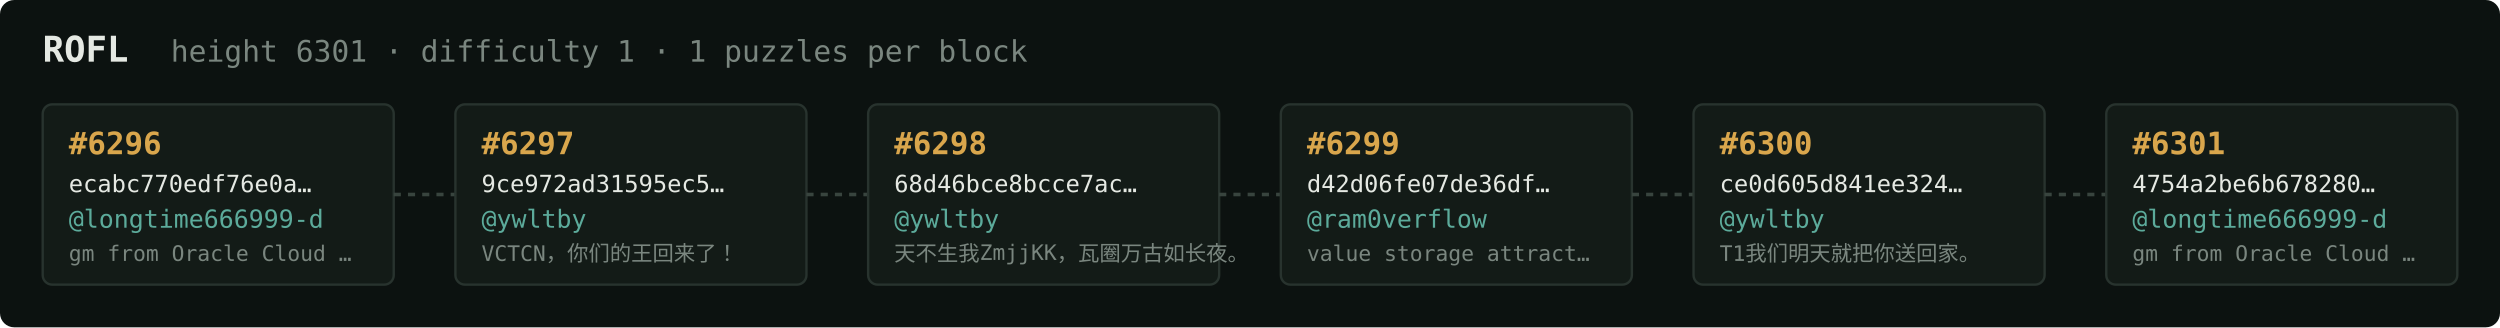
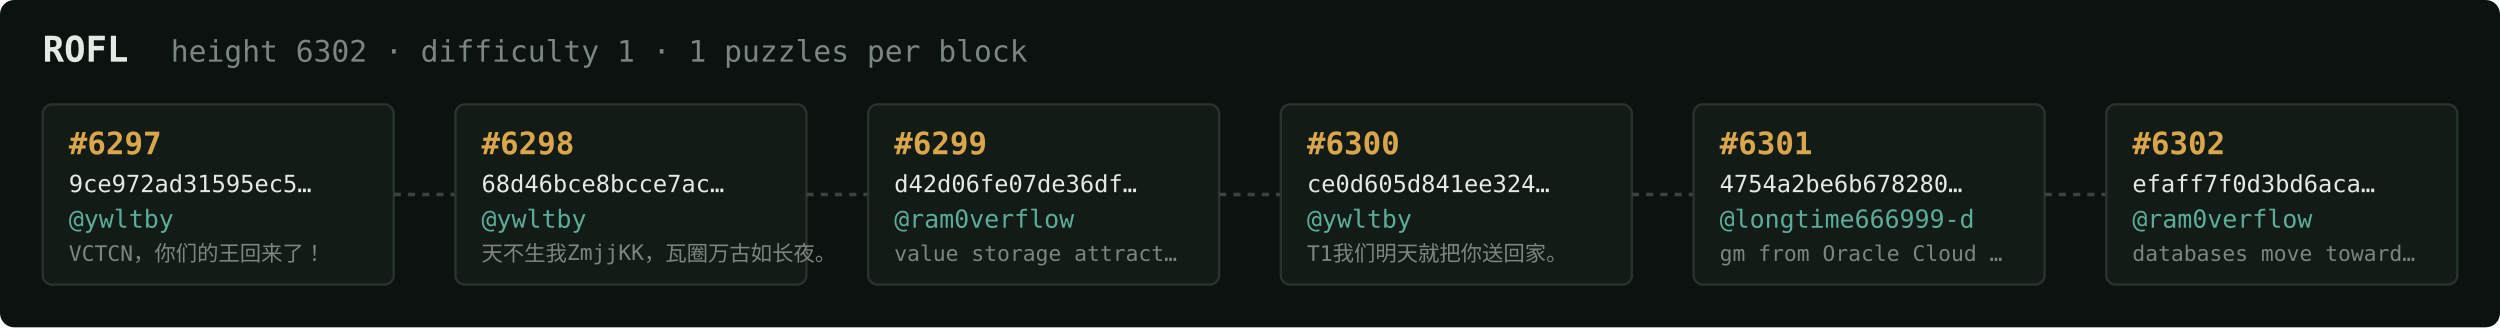
<svg xmlns="http://www.w3.org/2000/svg" width="1054" height="138" viewBox="0 0 1054 138" font-family="ui-monospace,SFMono-Regular,Menlo,monospace">
  <rect fill="#0c1210" width="1054" height="138" rx="6" />
  <text x="18" y="26" fill="#e5e9e3" font-size="15" font-weight="700">ROFL</text>
-   <text x="72" y="26" fill="#7a867f" font-size="12.5">height 6301 · difficulty 1 · 1 puzzles per block</text>
+   <text x="72" y="26" fill="#7a867f" font-size="12.5">height 6302 · difficulty 1 · 1 puzzles per block</text>
  <rect x="18" y="44" width="148" height="76" rx="4" fill="#131b17" stroke="#28332e" stroke-width="1" />
-   <text x="29" y="65" fill="#d9a64c" font-size="13" font-weight="700">#6296</text>
-   <text x="29" y="81" fill="#e5e9e3" font-size="10">ecabc770edf76e0a…</text>
-   <text x="29" y="96" fill="#5cab9b" font-size="10.5">@longtime666999-d</text>
-   <text x="29" y="110" fill="#7a867f" font-size="9">gm from Oracle Cloud …</text>
+   <text x="29" y="65" fill="#d9a64c" font-size="13" font-weight="700">#6297</text>
+   <text x="29" y="81" fill="#e5e9e3" font-size="10">9ce972ad31595ec5…</text>
+   <text x="29" y="96" fill="#5cab9b" font-size="10.5">@ywltby</text>
+   <text x="29" y="110" fill="#7a867f" font-size="9">VCTCN，你们的王回来了！</text>
  <line x1="166" y1="82.0" x2="192" y2="82.0" stroke="#38443e" stroke-width="1.5" stroke-dasharray="3 3" />
  <rect x="192" y="44" width="148" height="76" rx="4" fill="#131b17" stroke="#28332e" stroke-width="1" />
-   <text x="203" y="65" fill="#d9a64c" font-size="13" font-weight="700">#6297</text>
-   <text x="203" y="81" fill="#e5e9e3" font-size="10">9ce972ad31595ec5…</text>
+   <text x="203" y="65" fill="#d9a64c" font-size="13" font-weight="700">#6298</text>
+   <text x="203" y="81" fill="#e5e9e3" font-size="10">68d46bce8bcce7ac…</text>
  <text x="203" y="96" fill="#5cab9b" font-size="10.5">@ywltby</text>
-   <text x="203" y="110" fill="#7a867f" font-size="9">VCTCN，你们的王回来了！</text>
+   <text x="203" y="110" fill="#7a867f" font-size="9">天不生我ZmjjKK，瓦圈万古如长夜。</text>
  <line x1="340" y1="82.0" x2="366" y2="82.0" stroke="#38443e" stroke-width="1.5" stroke-dasharray="3 3" />
  <rect x="366" y="44" width="148" height="76" rx="4" fill="#131b17" stroke="#28332e" stroke-width="1" />
-   <text x="377" y="65" fill="#d9a64c" font-size="13" font-weight="700">#6298</text>
-   <text x="377" y="81" fill="#e5e9e3" font-size="10">68d46bce8bcce7ac…</text>
-   <text x="377" y="96" fill="#5cab9b" font-size="10.5">@ywltby</text>
-   <text x="377" y="110" fill="#7a867f" font-size="9">天不生我ZmjjKK，瓦圈万古如长夜。</text>
+   <text x="377" y="65" fill="#d9a64c" font-size="13" font-weight="700">#6299</text>
+   <text x="377" y="81" fill="#e5e9e3" font-size="10">d42d06fe07de36df…</text>
+   <text x="377" y="96" fill="#5cab9b" font-size="10.5">@ram0verflow</text>
+   <text x="377" y="110" fill="#7a867f" font-size="9">value storage attract…</text>
  <line x1="514" y1="82.0" x2="540" y2="82.0" stroke="#38443e" stroke-width="1.5" stroke-dasharray="3 3" />
  <rect x="540" y="44" width="148" height="76" rx="4" fill="#131b17" stroke="#28332e" stroke-width="1" />
-   <text x="551" y="65" fill="#d9a64c" font-size="13" font-weight="700">#6299</text>
-   <text x="551" y="81" fill="#e5e9e3" font-size="10">d42d06fe07de36df…</text>
-   <text x="551" y="96" fill="#5cab9b" font-size="10.5">@ram0verflow</text>
-   <text x="551" y="110" fill="#7a867f" font-size="9">value storage attract…</text>
+   <text x="551" y="65" fill="#d9a64c" font-size="13" font-weight="700">#6300</text>
+   <text x="551" y="81" fill="#e5e9e3" font-size="10">ce0d605d841ee324…</text>
+   <text x="551" y="96" fill="#5cab9b" font-size="10.5">@ywltby</text>
+   <text x="551" y="110" fill="#7a867f" font-size="9">T1我们明天就把你送回家。</text>
  <line x1="688" y1="82.0" x2="714" y2="82.0" stroke="#38443e" stroke-width="1.5" stroke-dasharray="3 3" />
  <rect x="714" y="44" width="148" height="76" rx="4" fill="#131b17" stroke="#28332e" stroke-width="1" />
-   <text x="725" y="65" fill="#d9a64c" font-size="13" font-weight="700">#6300</text>
-   <text x="725" y="81" fill="#e5e9e3" font-size="10">ce0d605d841ee324…</text>
-   <text x="725" y="96" fill="#5cab9b" font-size="10.5">@ywltby</text>
-   <text x="725" y="110" fill="#7a867f" font-size="9">T1我们明天就把你送回家。</text>
+   <text x="725" y="65" fill="#d9a64c" font-size="13" font-weight="700">#6301</text>
+   <text x="725" y="81" fill="#e5e9e3" font-size="10">4754a2be6b678280…</text>
+   <text x="725" y="96" fill="#5cab9b" font-size="10.5">@longtime666999-d</text>
+   <text x="725" y="110" fill="#7a867f" font-size="9">gm from Oracle Cloud …</text>
  <line x1="862" y1="82.0" x2="888" y2="82.0" stroke="#38443e" stroke-width="1.5" stroke-dasharray="3 3" />
  <rect x="888" y="44" width="148" height="76" rx="4" fill="#131b17" stroke="#28332e" stroke-width="1" />
-   <text x="899" y="65" fill="#d9a64c" font-size="13" font-weight="700">#6301</text>
-   <text x="899" y="81" fill="#e5e9e3" font-size="10">4754a2be6b678280…</text>
-   <text x="899" y="96" fill="#5cab9b" font-size="10.5">@longtime666999-d</text>
-   <text x="899" y="110" fill="#7a867f" font-size="9">gm from Oracle Cloud …</text>
+   <text x="899" y="65" fill="#d9a64c" font-size="13" font-weight="700">#6302</text>
+   <text x="899" y="81" fill="#e5e9e3" font-size="10">efaff7f0d3bd6aca…</text>
+   <text x="899" y="96" fill="#5cab9b" font-size="10.5">@ram0verflow</text>
+   <text x="899" y="110" fill="#7a867f" font-size="9">databases move toward…</text>
</svg>
